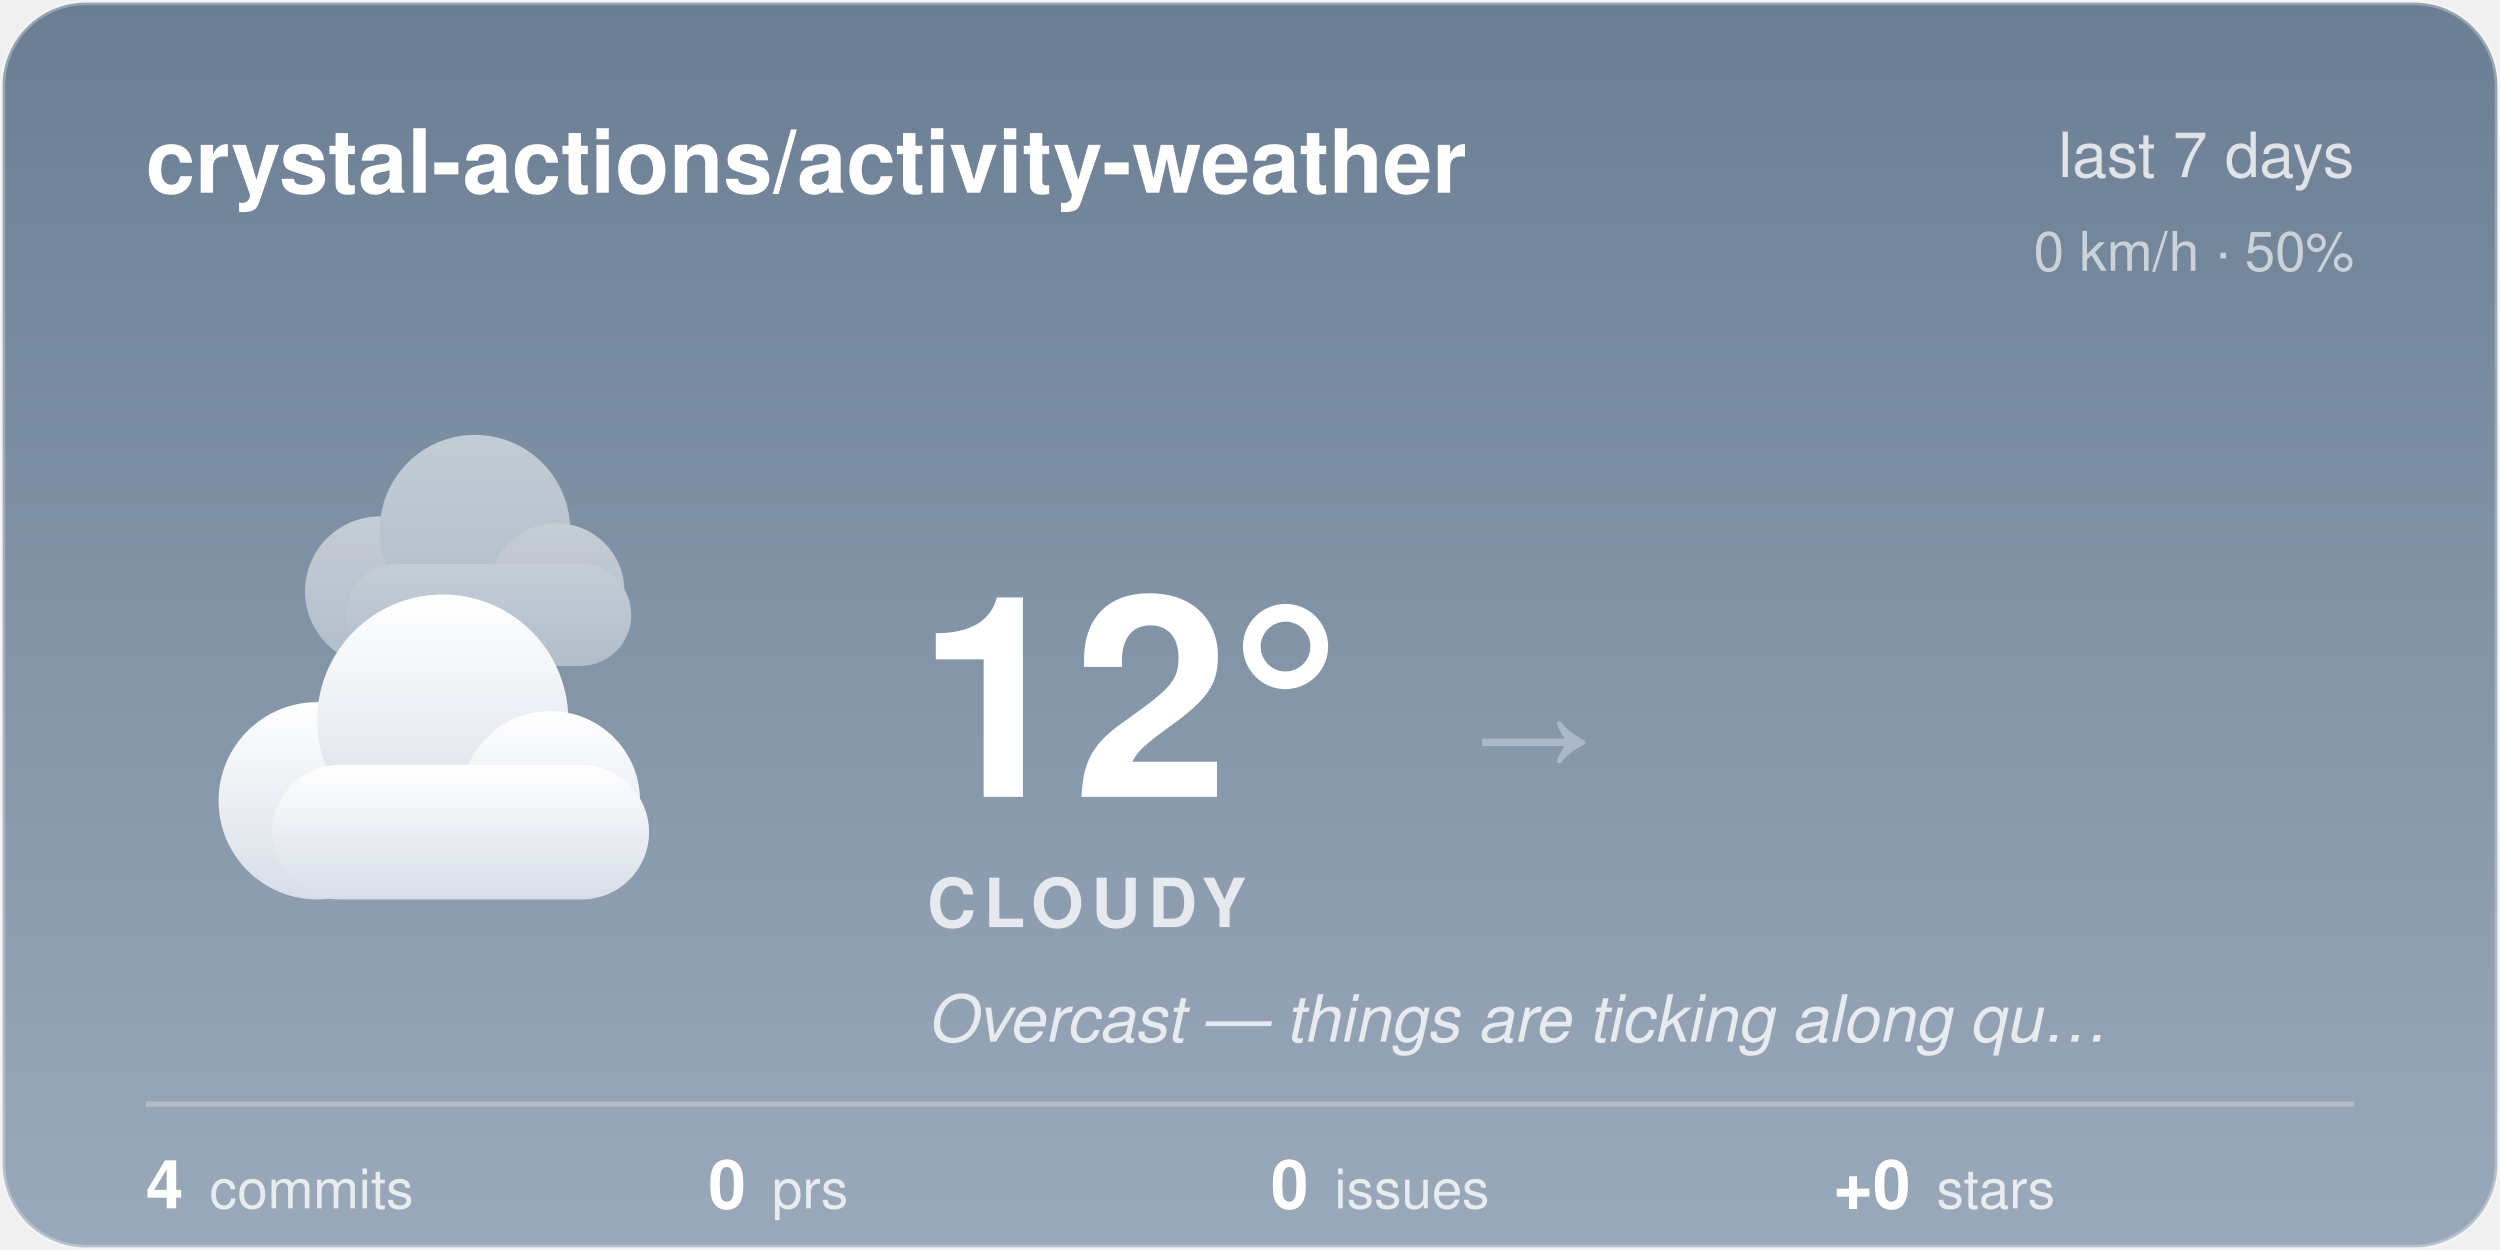
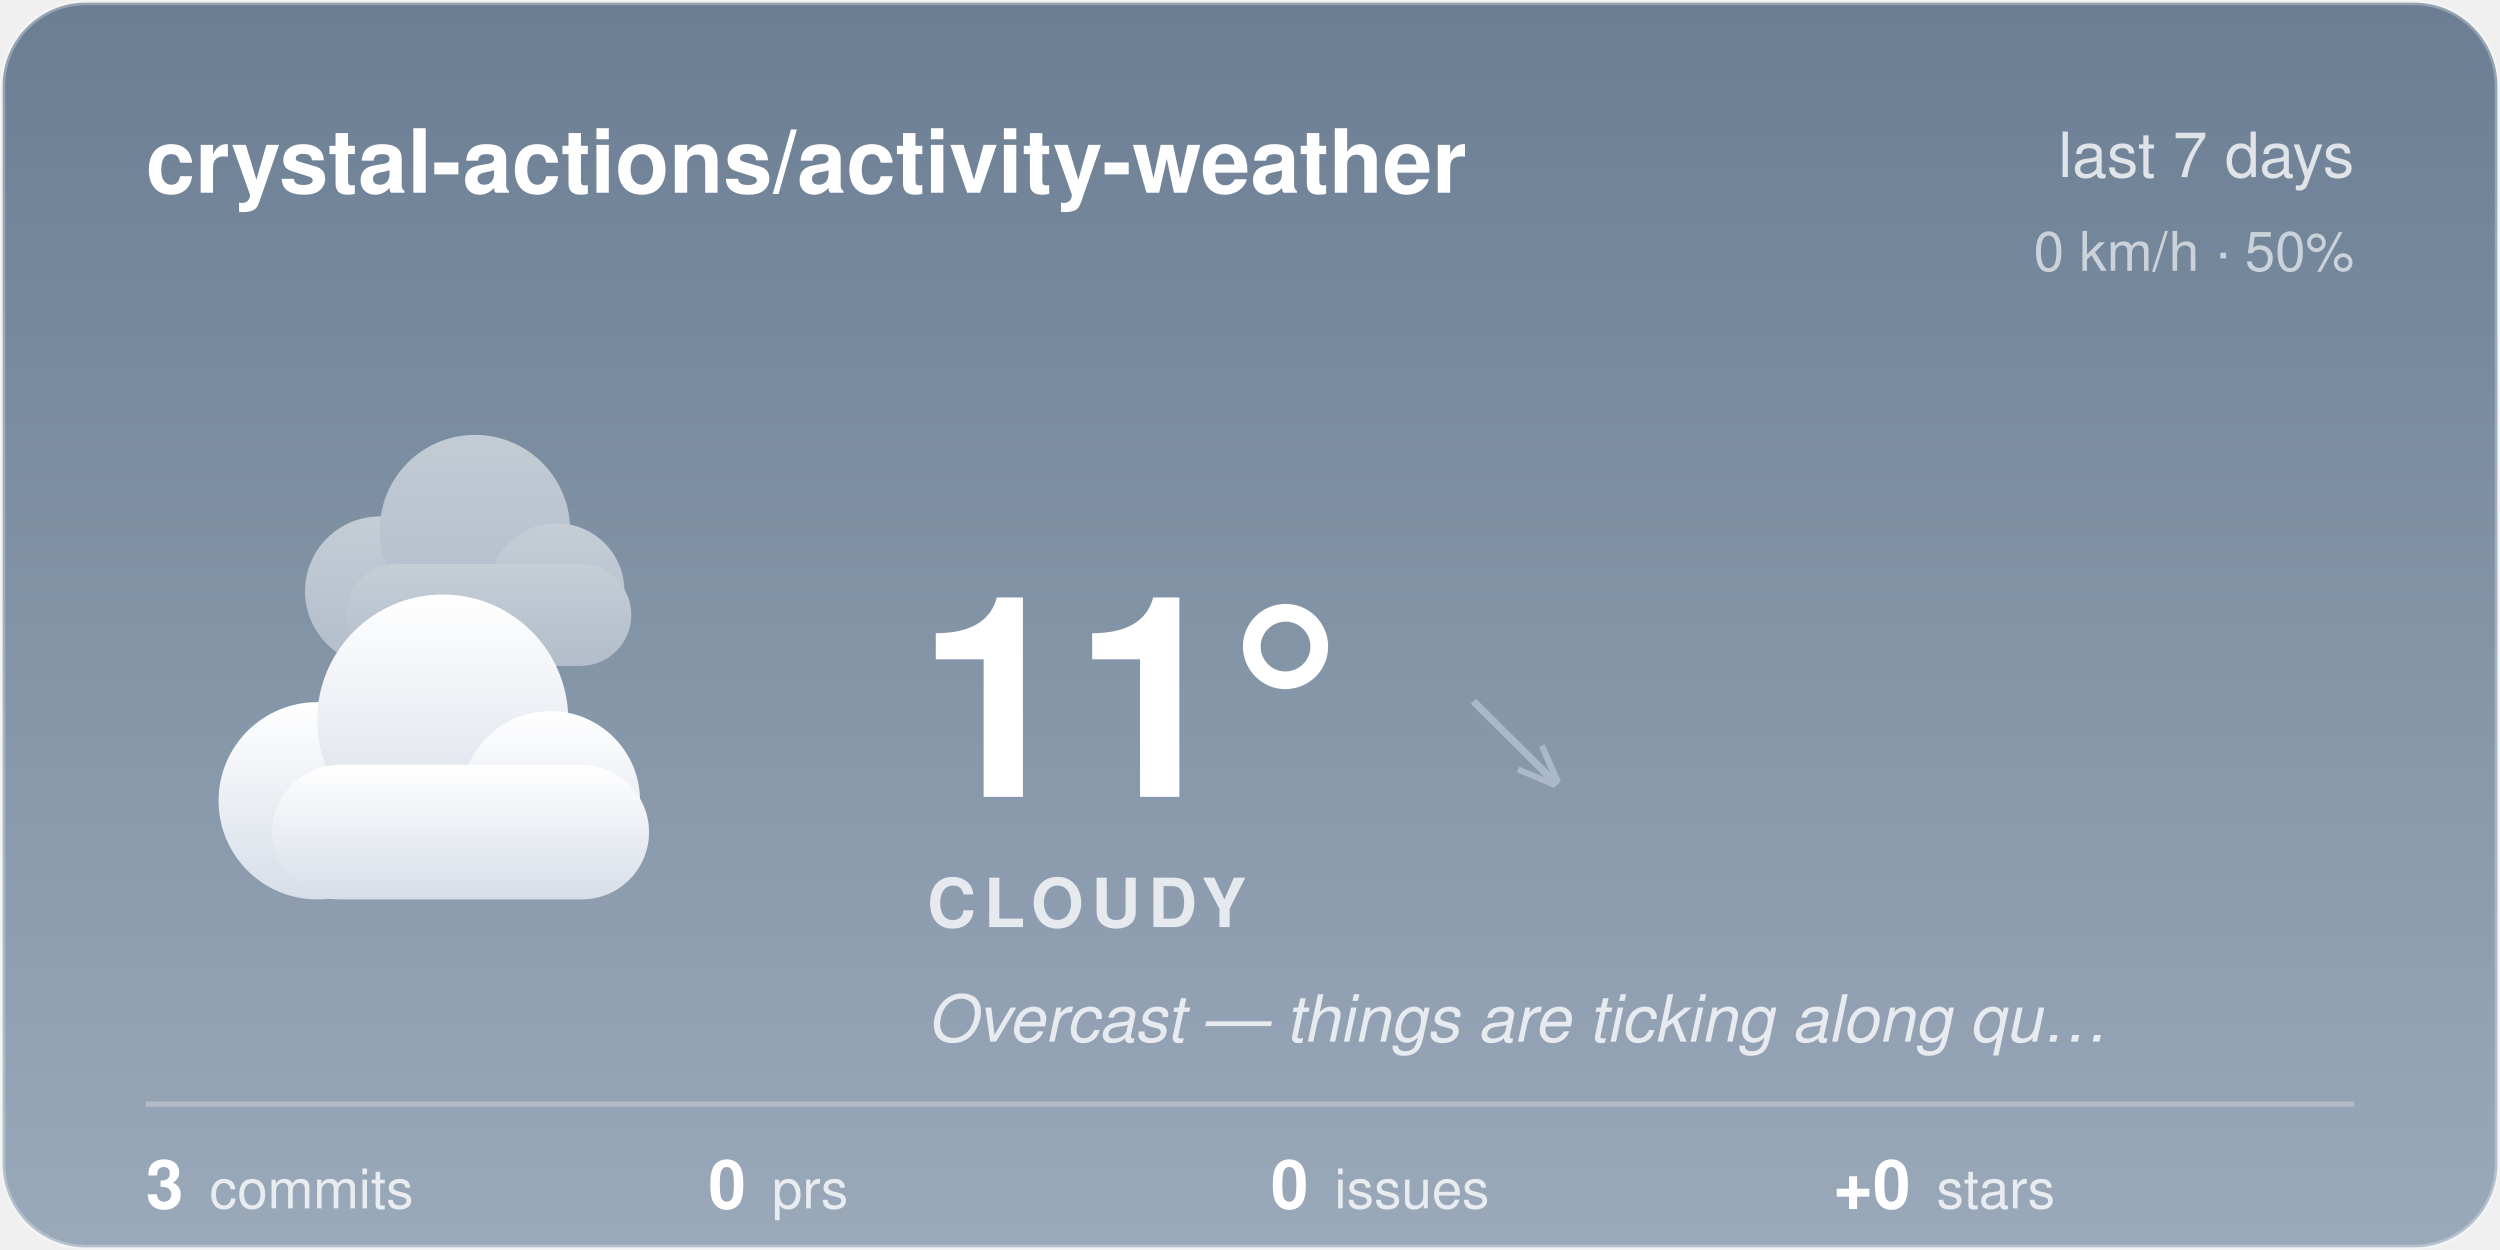
<svg xmlns="http://www.w3.org/2000/svg" width="480" height="240" viewBox="0 0 480 240">
  <style>@keyframes aw-drift{50%{transform:translateX(5px)}}@keyframes aw-drift-back{50%{transform:translateX(-4px)}}.aw-cloud{animation:aw-drift 7s ease-in-out infinite}.aw-cloud-back{animation:aw-drift-back 9s ease-in-out infinite}@media (prefers-reduced-motion:reduce){*{animation:none !important}}.aw-ink{fill:#ffffff}.aw-sub{fill:rgba(255,255,255,0.78)}.aw-faint{fill:rgba(255,255,255,0.28)}.aw-stroke{stroke:rgba(255,255,255,0.28)}.aw-s0{stop-color:#6B7E93}.aw-s1{stop-color:#9AA9BA}.aw-c0{stop-color:#ffffff}.aw-c1{stop-color:#d7dee8}.aw-bg{fill:transparent}@media (prefers-color-scheme:dark){.aw-ink{fill:#ffffff}.aw-sub{fill:rgba(255,255,255,0.78)}.aw-faint{fill:rgba(255,255,255,0.28)}.aw-stroke{stroke:rgba(255,255,255,0.28)}.aw-s0{stop-color:#232C3A}.aw-s1{stop-color:#48566B}.aw-c0{stop-color:#b8c4d4}.aw-c1{stop-color:#8494ac}.aw-bg{fill:transparent}}</style>
  <defs>
    <linearGradient id="aw-sky" x1="0" y1="0" x2="0" y2="1">
      <stop offset="0" class="aw-s0" />
      <stop offset="1" class="aw-s1" />
    </linearGradient>
    <linearGradient id="awg-cloud" x1="0" y1="0" x2="0" y2="1">
      <stop offset="0" class="aw-c0" />
      <stop offset="1" class="aw-c1" />
    </linearGradient>
    <radialGradient id="awg-sun" cx="0.4" cy="0.35" r="0.85">
      <stop offset="0" stop-color="#FFE29A" />
      <stop offset="1" stop-color="#FFB020" />
    </radialGradient>
    <linearGradient id="awg-storm" x1="0" y1="0" x2="0" y2="1">
      <stop offset="0" stop-color="#7A8699" />
      <stop offset="1" stop-color="#56637A" />
    </linearGradient>
    <symbol id="aw-i-cloudy" viewBox="0 0 64 64">
      <g class="aw-cloud-back" transform="translate(10,-7) scale(0.72)" fill="url(#awg-cloud)" opacity="0.55">
        <circle cx="19" cy="40" r="11" />
        <circle cx="33" cy="31" r="14" />
        <circle cx="45" cy="40" r="10" />
        <rect x="14" y="36" width="42" height="15" rx="7.5" />
      </g>
      <g class="aw-cloud" transform="translate(-1,6) scale(0.95)" fill="url(#awg-cloud)">
        <circle cx="19" cy="40" r="11" />
        <circle cx="33" cy="31" r="14" />
        <circle cx="45" cy="40" r="10" />
        <rect x="14" y="36" width="42" height="15" rx="7.5" />
      </g>
    </symbol>
    <clipPath id="aw-card">
      <rect x="1" y="1" width="478" height="238" rx="16" />
    </clipPath>
  </defs>
  <rect x="0.5" y="0.5" width="479" height="239" rx="16" fill="url(#aw-sky)" class="aw-stroke" />
  <g clip-path="url(#aw-card)">
  </g>
  <text x="28" y="37" font-family="-apple-system, 'Segoe UI', Helvetica, Arial, sans-serif" font-size="17" font-weight="600" class="aw-ink">crystal-actions/activity-weather</text>
  <text x="452" y="34" text-anchor="end" font-family="-apple-system, 'Segoe UI', Helvetica, Arial, sans-serif" font-size="12" class="aw-sub">last 7 days</text>
  <text x="452" y="52" text-anchor="end" font-family="-apple-system, 'Segoe UI', Helvetica, Arial, sans-serif" font-size="10.5" class="aw-sub" opacity="0.8">0 km/h · 50%</text>
  <use href="#aw-i-cloudy" x="30" y="74" width="116" height="116" />
-   <text x="176" y="153" font-family="-apple-system, 'Segoe UI', Helvetica, Arial, sans-serif" font-size="54" font-weight="700" class="aw-ink">12°</text>
-   <text x="282.5" y="150" font-family="-apple-system, 'Segoe UI', Helvetica, Arial, sans-serif" font-size="24" fill="#AAB8C8">→</text>
+   <text x="176" y="153" font-family="-apple-system, 'Segoe UI', Helvetica, Arial, sans-serif" font-size="54" font-weight="700" class="aw-ink">11°</text>
+   <text x="282.5" y="150" font-family="-apple-system, 'Segoe UI', Helvetica, Arial, sans-serif" font-size="24" fill="#AAB8C8">↘</text>
  <text x="178" y="178" font-family="-apple-system, 'Segoe UI', Helvetica, Arial, sans-serif" font-size="13" font-weight="600" letter-spacing="1.5" class="aw-sub">CLOUDY</text>
  <text x="178" y="200" font-family="-apple-system, 'Segoe UI', Helvetica, Arial, sans-serif" font-size="12.5" font-style="italic" class="aw-sub">Overcast — things are ticking along qu…</text>
  <line x1="28" y1="212" x2="452" y2="212" class="aw-stroke" stroke-width="1" />
-   <text x="28" y="232" font-family="-apple-system, 'Segoe UI', Helvetica, Arial, sans-serif" font-size="13" font-weight="600" class="aw-ink">4<tspan dx="5" font-size="10.5" font-weight="400" class="aw-sub">commits</tspan>
+   <text x="28" y="232" font-family="-apple-system, 'Segoe UI', Helvetica, Arial, sans-serif" font-size="13" font-weight="600" class="aw-ink">3<tspan dx="5" font-size="10.5" font-weight="400" class="aw-sub">commits</tspan>
  </text>
  <text x="136" y="232" font-family="-apple-system, 'Segoe UI', Helvetica, Arial, sans-serif" font-size="13" font-weight="600" class="aw-ink">0<tspan dx="5" font-size="10.5" font-weight="400" class="aw-sub">prs</tspan>
  </text>
  <text x="244" y="232" font-family="-apple-system, 'Segoe UI', Helvetica, Arial, sans-serif" font-size="13" font-weight="600" class="aw-ink">0<tspan dx="5" font-size="10.5" font-weight="400" class="aw-sub">issues</tspan>
  </text>
  <text x="352" y="232" font-family="-apple-system, 'Segoe UI', Helvetica, Arial, sans-serif" font-size="13" font-weight="600" class="aw-ink">+0<tspan dx="5" font-size="10.5" font-weight="400" class="aw-sub">stars</tspan>
  </text>
</svg>
